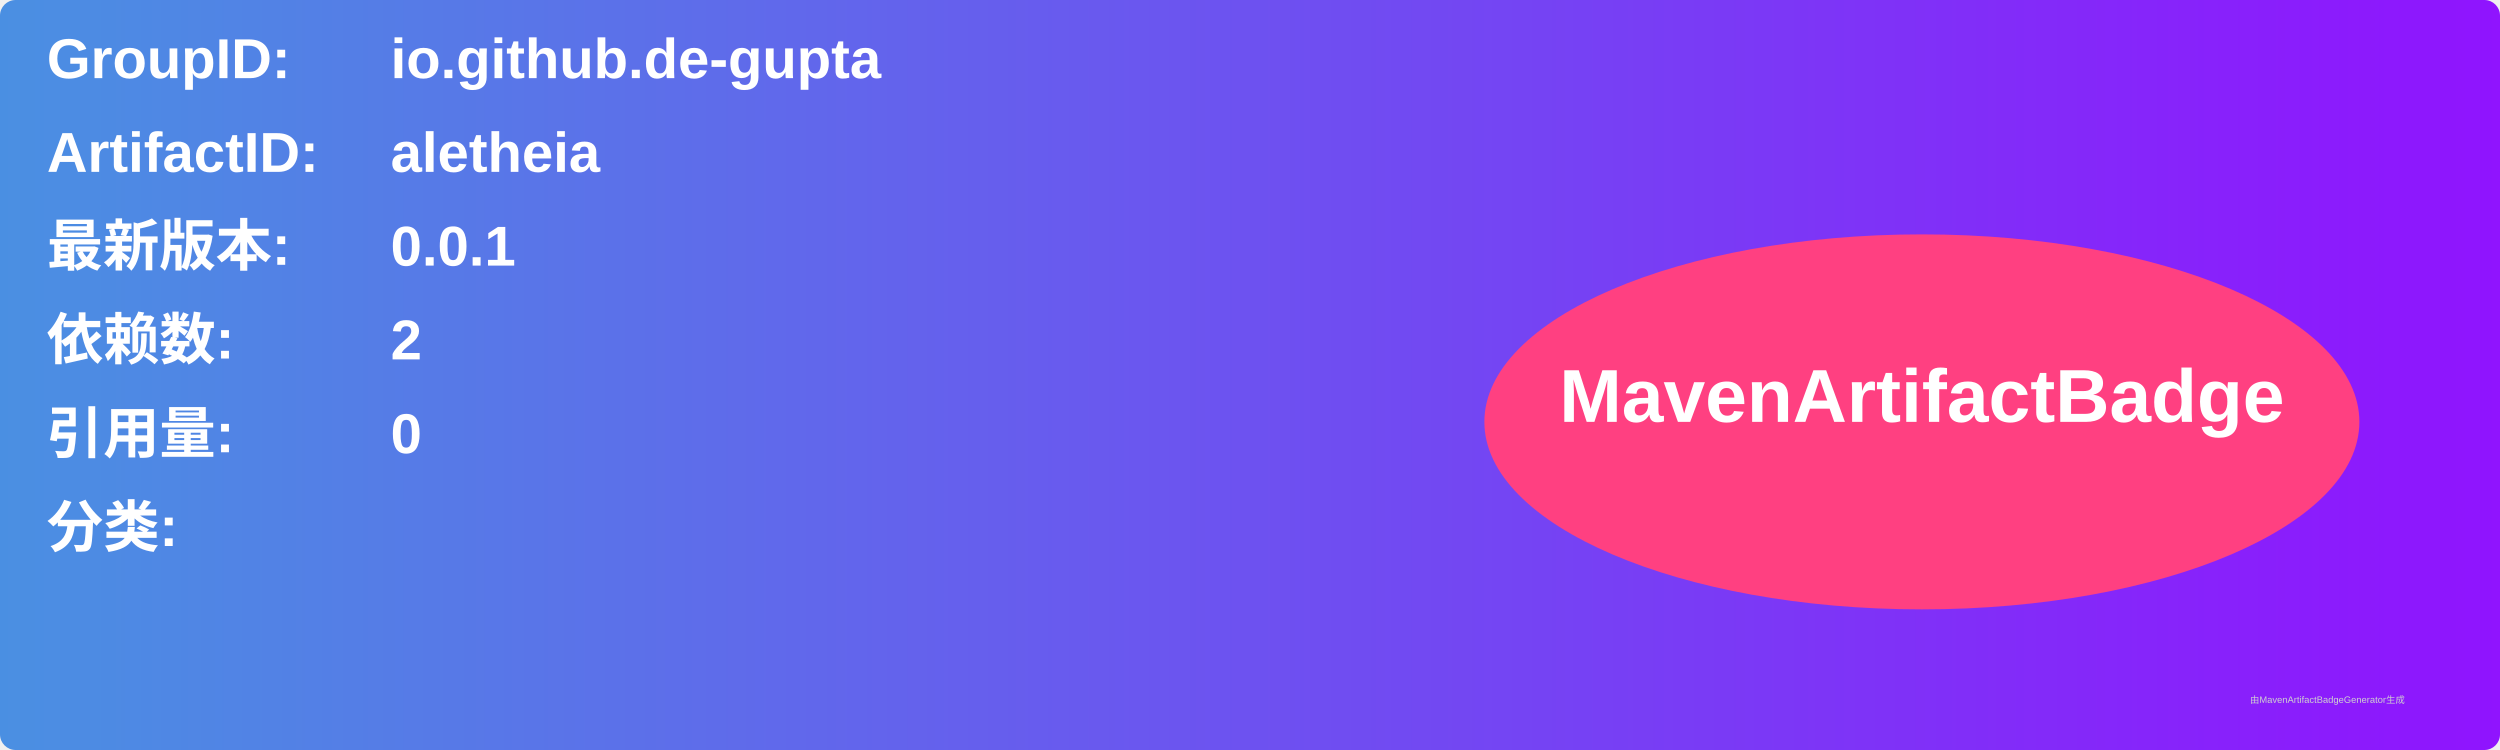
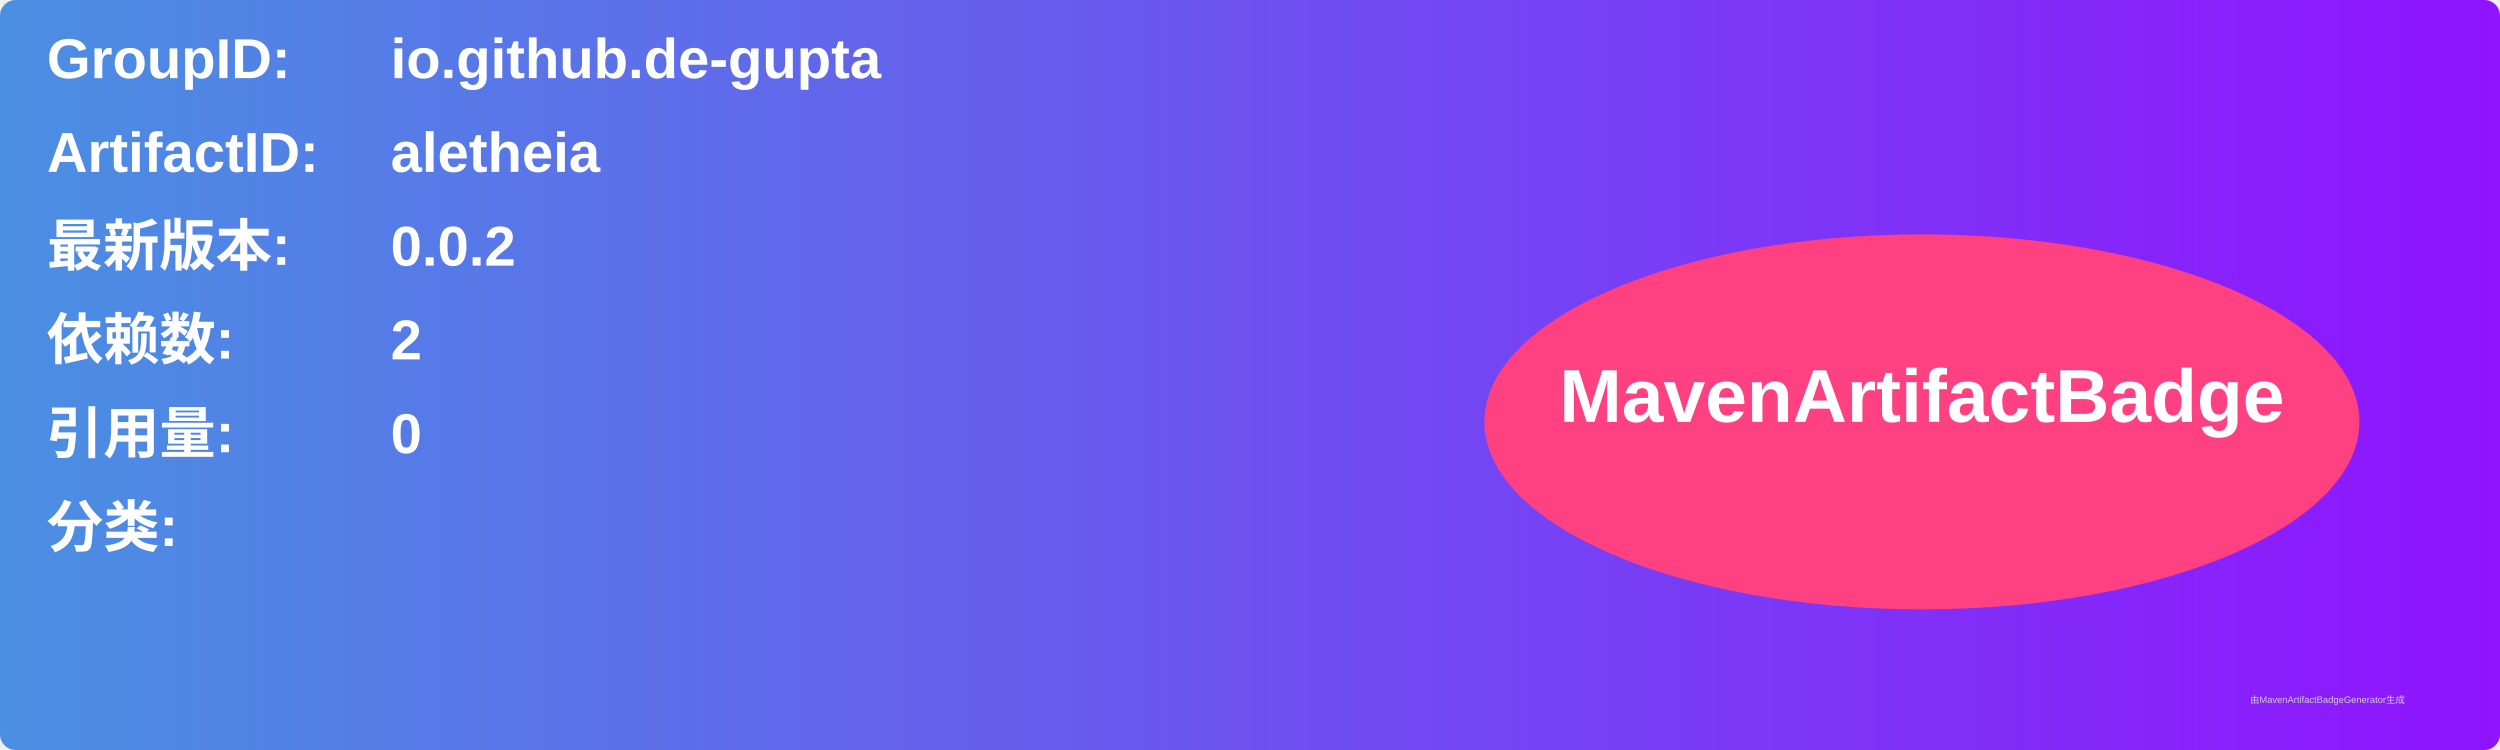
<svg xmlns="http://www.w3.org/2000/svg" width="800" height="240" viewBox="0 0 800 240">
  <linearGradient id="grad" x1="0%" y1="0%" x2="100%" y2="0%">
    <stop offset="0%" stop-color="#4a90e2" />
    <stop offset="100%" stop-color="#9013fe" />
  </linearGradient>
  <rect width="100%" height="100%" rx="5" ry="5" fill="url(#grad)" />
  <g transform="translate(15, 15)">
    <text x="0" y="10" font-family="Arial" font-size="18" fill="white" font-weight="bold" width="260">GroupID:</text>
    <text x="110" y="10" font-family="Arial" font-size="18" fill="white" font-weight="bold" width="460">io.github.de-gupta</text>
    <text x="0" y="40" font-family="Arial" font-size="18" fill="white" font-weight="bold" width="260">ArtifactID:</text>
    <text x="110" y="40" font-family="Arial" font-size="18" fill="white" font-weight="bold" width="460">aletheia</text>
    <text x="0" y="70" font-family="Arial" font-size="18" fill="white" font-weight="bold">最新版本:</text>
    <text x="110" y="70" font-family="Arial" font-size="18" fill="white" font-weight="bold">
-       <tspan font-weight="bold">0.0.1</tspan>
+       <tspan font-weight="bold">0.0.2</tspan>
    </text>
    <text x="0" y="100" font-family="Arial" font-size="18" fill="white" font-weight="bold">依赖数: </text>
    <text x="110" y="100" font-family="Arial" font-size="18" fill="white">
      <tspan font-weight="bold">2</tspan>
    </text>
    <text x="0" y="130" font-family="Arial" font-size="18" fill="white" font-weight="bold">引用量: </text>
    <text x="110" y="130" font-family="Arial" font-size="18" fill="white">
      <tspan font-weight="bold">0</tspan>
    </text>
    <text x="0" y="160" font-family="Arial" font-size="18" fill="white" font-weight="bold">分类:</text>
    <text x="10" y="190" font-family="Arial" font-size="10" fill="white">
      <tspan font-weight="bold" />
    </text>
    <ellipse cx="600" cy="120" rx="140" ry="60" fill="#ff4081" />
    <text x="600" y="120" text-anchor="middle" font-family="Arial" font-size="24" fill="white" font-weight="bold">MavenArtifactBadge</text>
  </g>
  <text x="720" y="225" font-family="Arial" font-size="3" fill="#d0d0d0">由MavenArtifactBadgeGenerator生成</text>
</svg>
